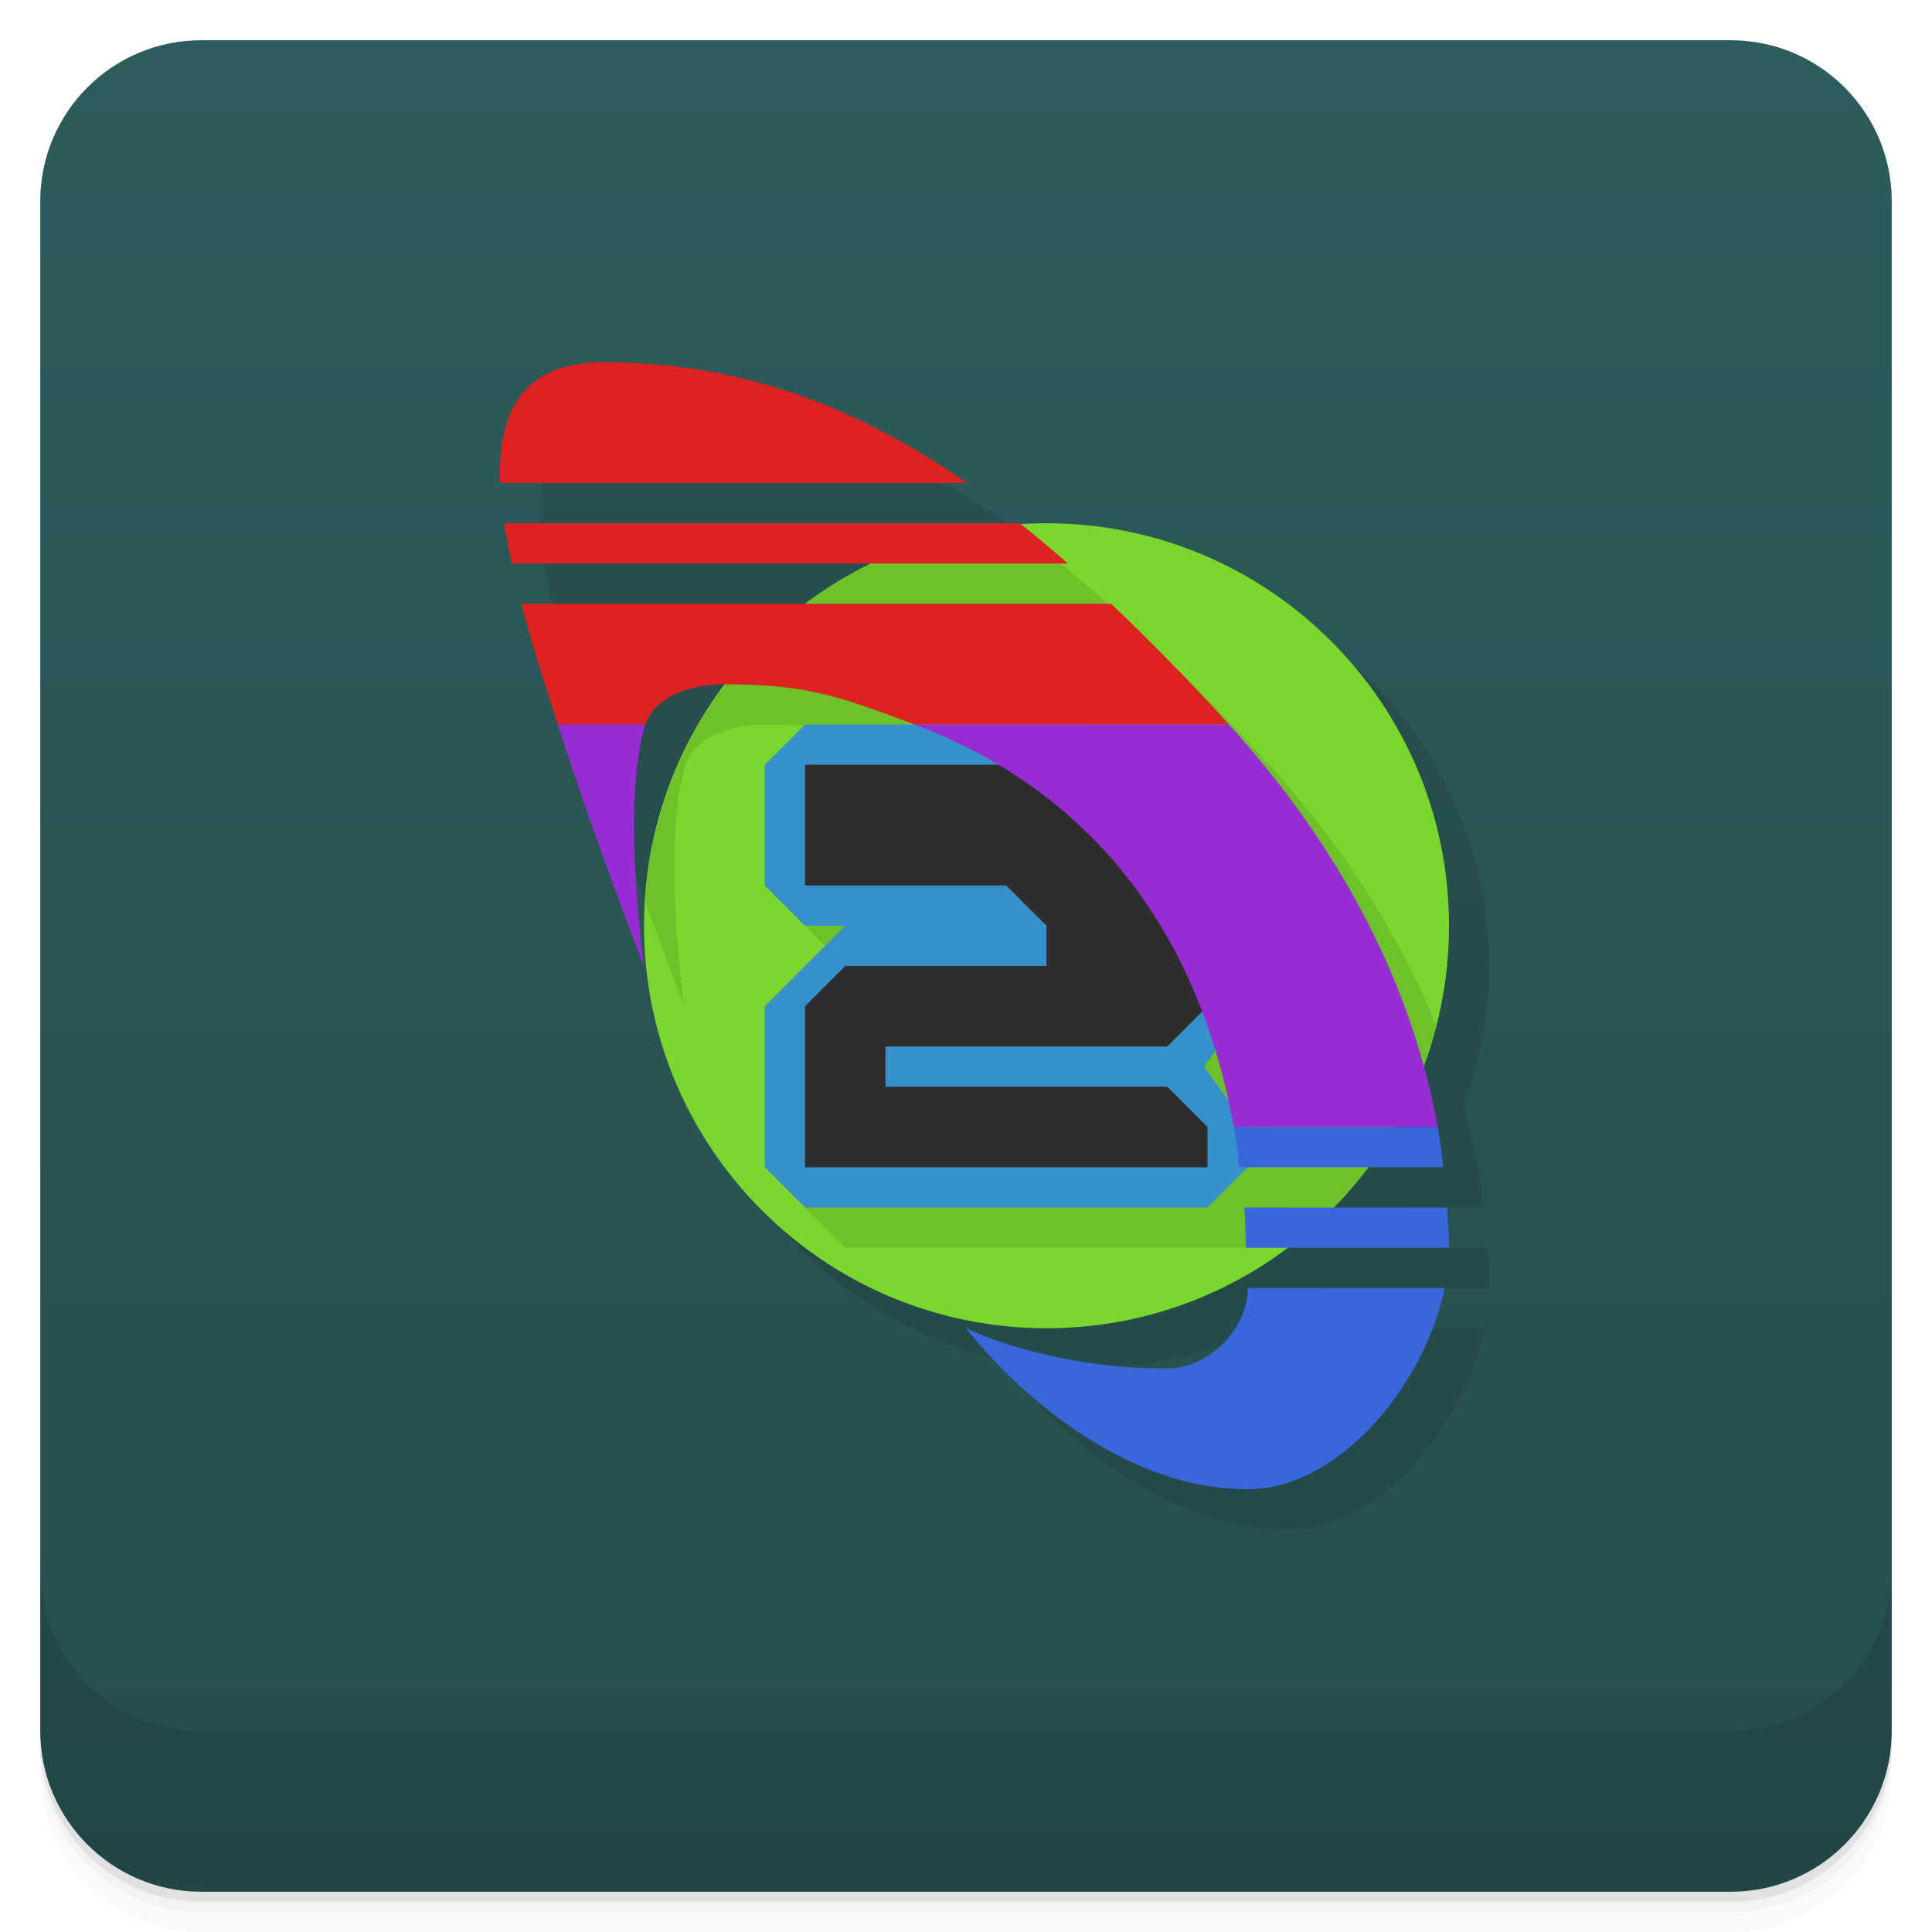
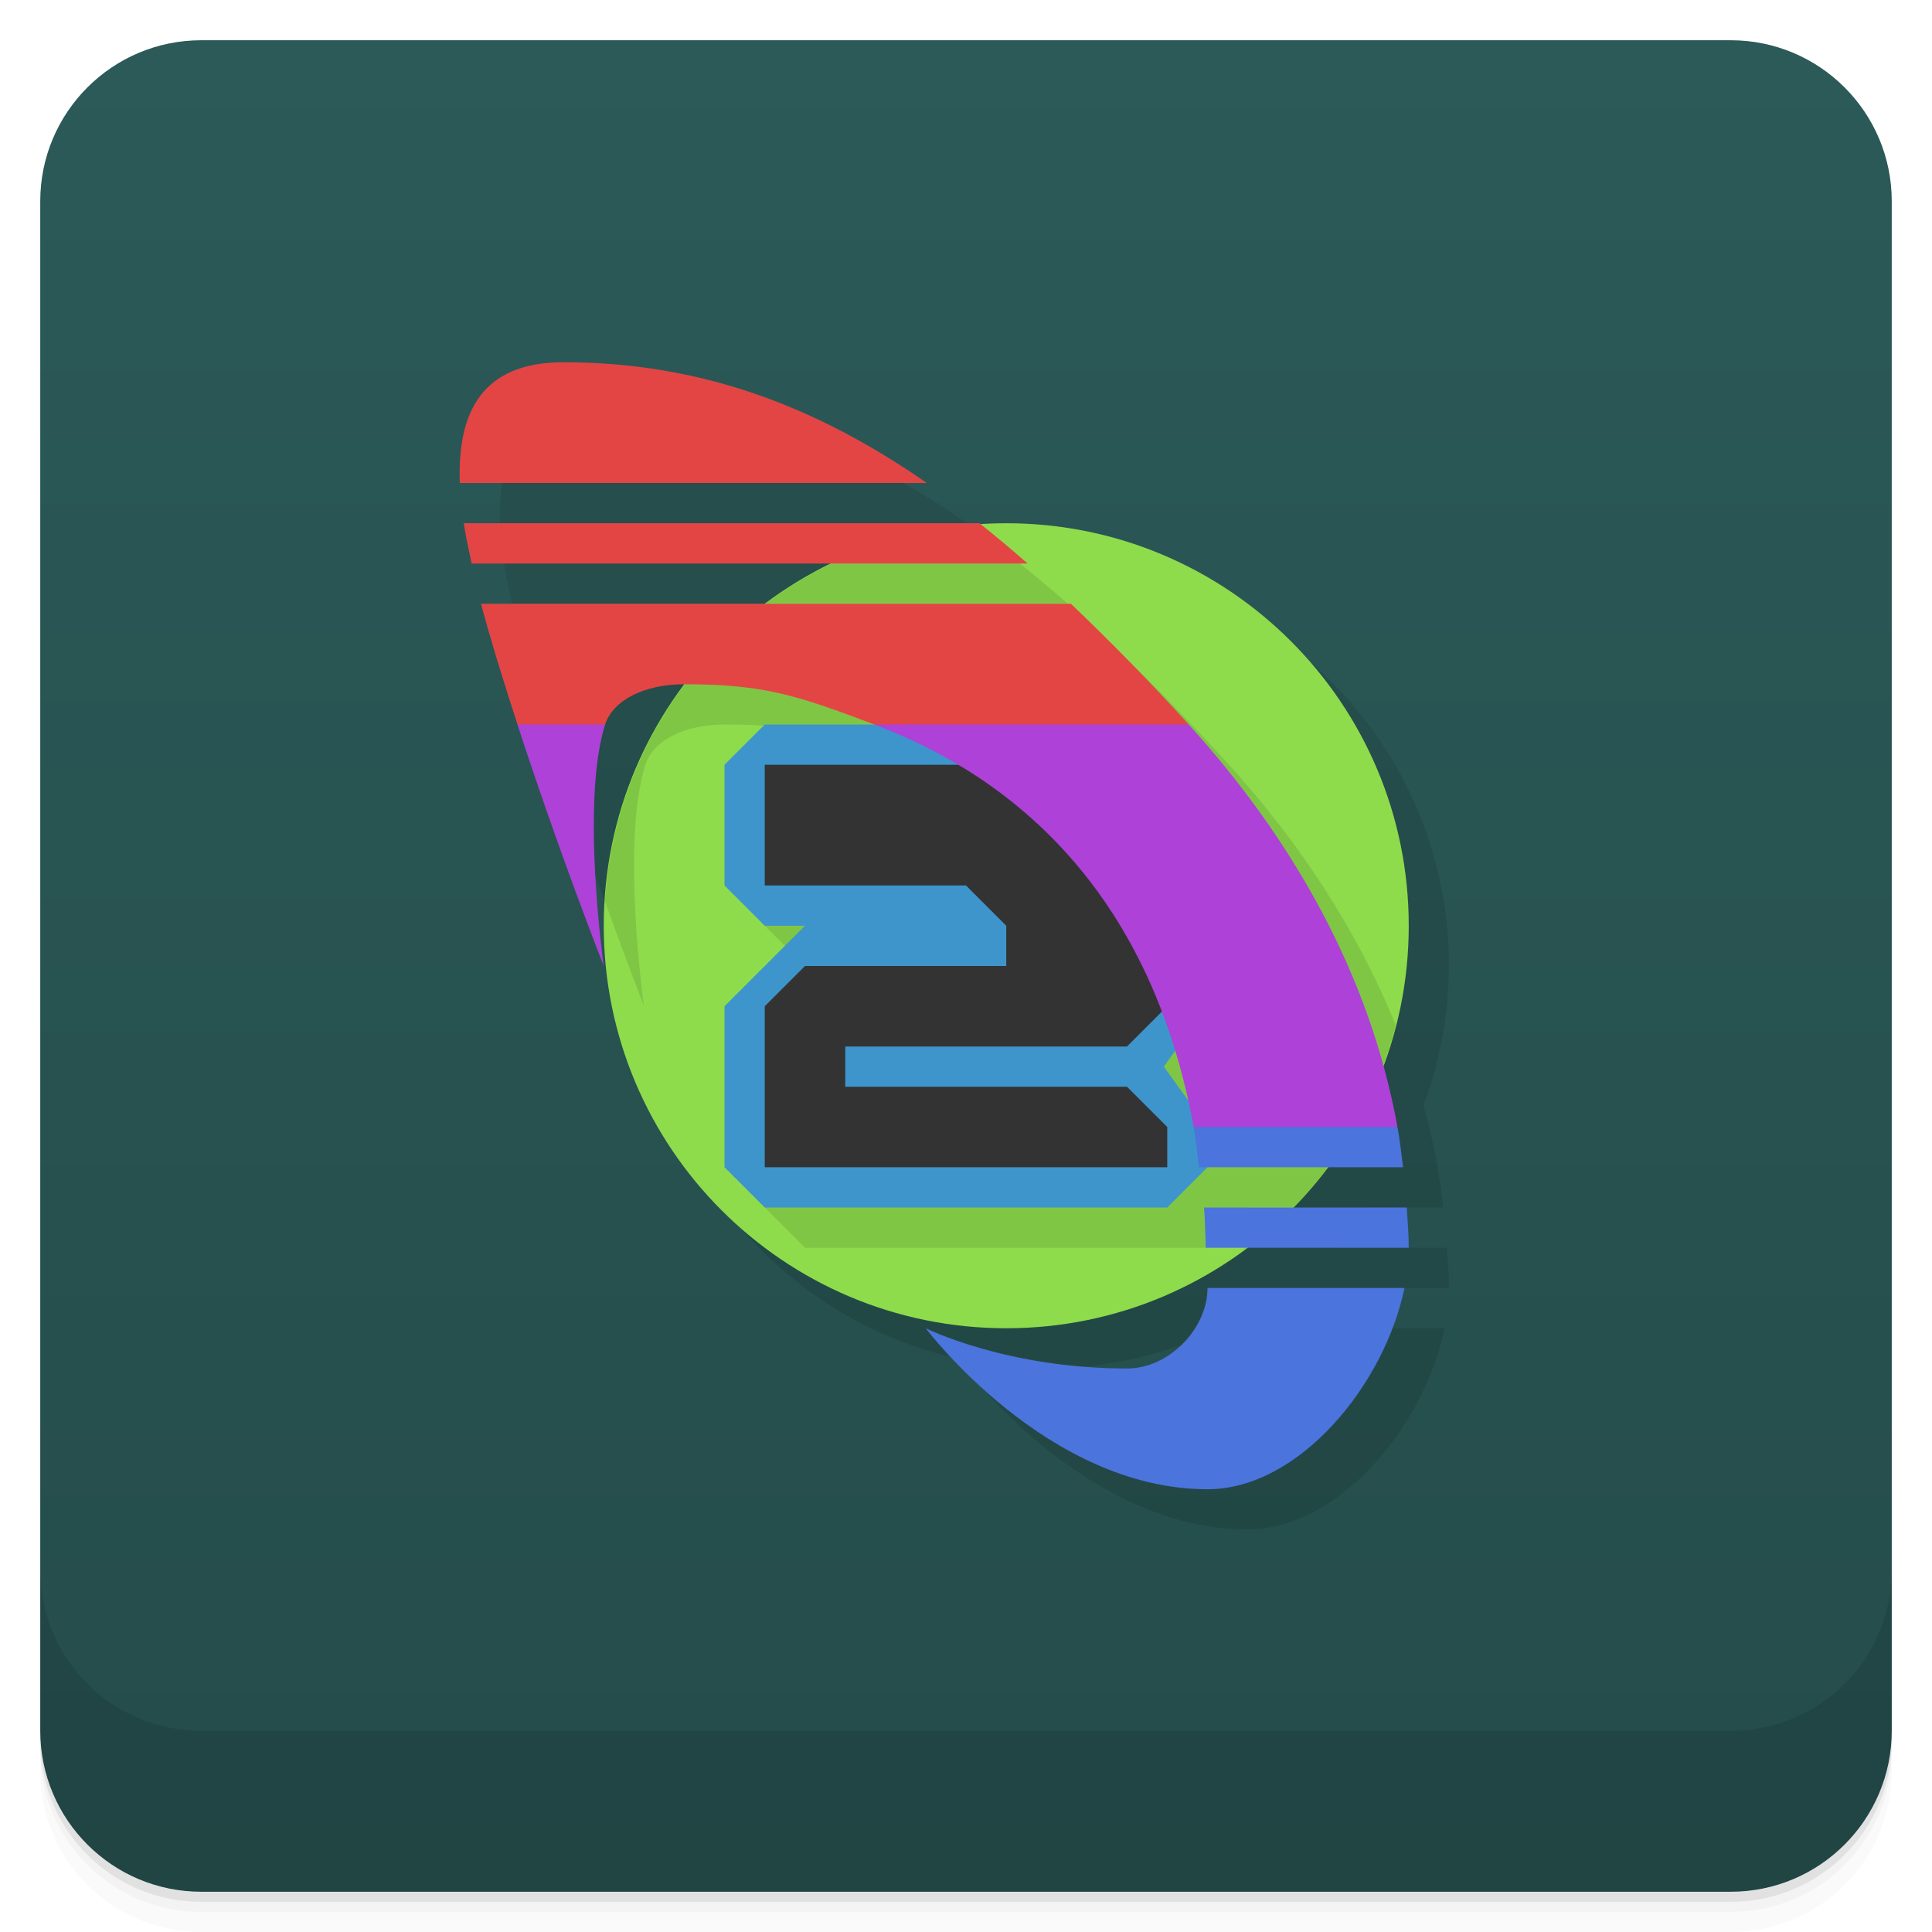
<svg xmlns="http://www.w3.org/2000/svg" version="1.1" viewBox="0 0 48 48">
  <defs>
    <linearGradient id="bg" x2="0" y1="1" y2="47" gradientUnits="userSpaceOnUse">
-       <stop style="stop-color:#2c5c5b" offset="0" />
-       <stop style="stop-color:#264e4e" offset="1" />
+       <stop style="stop-color:#2b5a58" offset="0" />
+       <stop style="stop-color:#244c4a" offset="1" />
    </linearGradient>
  </defs>
  <path d="m1 43v0.25c0 2.216 1.784 4 4 4h38c2.216 0 4-1.784 4-4v-0.25c0 2.216-1.784 4-4 4h-38c-2.216 0-4-1.784-4-4zm0 0.5v0.5c0 2.216 1.784 4 4 4h38c2.216 0 4-1.784 4-4v-0.5c0 2.216-1.784 4-4 4h-38c-2.216 0-4-1.784-4-4z" style="opacity:.02" />
  <path d="m1 43.25v0.25c0 2.216 1.784 4 4 4h38c2.216 0 4-1.784 4-4v-0.25c0 2.216-1.784 4-4 4h-38c-2.216 0-4-1.784-4-4z" style="opacity:.05" />
  <path d="m1 43v0.25c0 2.216 1.784 4 4 4h38c2.216 0 4-1.784 4-4v-0.25c0 2.216-1.784 4-4 4h-38c-2.216 0-4-1.784-4-4z" style="opacity:.1" />
  <rect x="1" y="1" width="46" height="46" rx="4" style="fill:url(#bg)" />
  <path d="m1 39v4c0 2.216 1.784 4 4 4h38c2.216 0 4-1.784 4-4v-4c0 2.216-1.784 4-4 4h-38c-2.216 0-4-1.784-4-4z" style="opacity:.1" />
-   <path d="m16 10c-2.025 0-2.639 1.237-2.576 3h11.602c-2.778-1.931-5.655-3-9.025-3zm-2.477 4c0.047 0.321 0.122 0.66 0.195 1h8.943a10 10 0 0 0-1.647 1h-7.064c0.262 0.988 0.586 2.011 0.906 3 1.03 3.179 2.143 6 2.143 6s-0.578-4.069 0.035-6c0.19-0.599 0.965-1 1.965-1 0.006 0 0.01-5e-6 0.016 0a10 10 0 0 0-2.016 6 10 10 0 0 0 10 10 10 10 0 0 0 5.984-2h4.016c0-0.338-0.028-0.668-0.049-1h-2.822a10 10 0 0 0 0.855-1h1.875c-0.042-0.335-0.079-0.671-0.139-1-0.094-0.52-0.214-1.03-0.354-1.533a10 10 0 0 0 0.633-3.467 10 10 0 0 0-10-10 10 10 0 0 0-0.637 0.023c-0.009-0.007-0.018-0.016-0.027-0.023h-12.812zm18.477 19c0 1-0.946 2-2 2-3 0-5-1-5-1s3 4 7 4c2.28 0 4.401-2.604 4.893-5z" style="opacity:.1;paint-order:stroke fill markers" />
-   <circle cx="26" cy="23" r="10" style="fill:#7bd62d;paint-order:stroke fill markers" />
-   <path d="m21.662 14a10 10 0 0 0-1.647 1h7.514c-0.398-0.352-0.795-0.682-1.193-1zm-2.791 2a10 10 0 0 0-2.84 6.402c0.547 1.512 0.969 2.598 0.969 2.598s-0.578-4.069 0.035-6c0.19-0.599 0.965-1 1.965-1 2 0 2.817 0.283 4.723 1h-2.723l-1 1v3l1 1h1l-2 2v4l1 1h10l1-1h1.129a10 10 0 0 0 2.549-4.529c-0.968-2.384-2.408-4.559-4.144-6.471-0.997-1.097-1.965-2.081-2.928-3h-9.734zm12.326 11.107c0.118 0.389 0.223 0.798 0.316 1.219l-0.6-0.826 0.283-0.393zm0.717 3.893c0.001 0.016 7.63e-4 0.033 2e-3 0.049a10 10 0 0 0 0.068-0.049z" style="color-rendering:auto;color:#000000;dominant-baseline:auto;font-feature-settings:normal;font-variant-alternates:normal;font-variant-caps:normal;font-variant-ligatures:normal;font-variant-numeric:normal;font-variant-position:normal;image-rendering:auto;isolation:auto;mix-blend-mode:normal;opacity:.1;shape-padding:0;shape-rendering:auto;solid-color:#000000;text-decoration-color:#000000;text-decoration-line:none;text-decoration-style:solid;text-indent:0;text-orientation:mixed;text-transform:none;white-space:normal" />
-   <path d="m20 18-1 1v3l1 1h1l-2 2v4l1 1h10l1-1v-1l-1.086-1.5 1.086-1.5v-3l-4-4z" style="color-rendering:auto;color:#000000;dominant-baseline:auto;fill:#3691ca;font-feature-settings:normal;font-variant-alternates:normal;font-variant-caps:normal;font-variant-ligatures:normal;font-variant-numeric:normal;font-variant-position:normal;image-rendering:auto;isolation:auto;mix-blend-mode:normal;shape-padding:0;shape-rendering:auto;solid-color:#000000;text-decoration-color:#000000;text-decoration-line:none;text-decoration-style:solid;text-indent:0;text-orientation:mixed;text-transform:none;white-space:normal" />
-   <path d="m20 19v3h5l1 1v1h-5l-1 1v4h10v-1l-1-1h-7v-1h7l1-1v-3l-3-3z" style="fill:#2d2d2d" />
-   <path d="m15 9c-2.025 0-2.639 1.237-2.576 3h11.602c-2.778-1.931-5.655-3-9.025-3zm-2.477 4c0.047 0.321 0.122 0.66 0.195 1h13.811c-0.398-0.352-0.795-0.682-1.193-1zm0.428 2c0.262 0.988 0.586 2.011 0.906 3h2.178c0.19-0.599 0.965-1 1.965-1 2 0 2.817 0.283 4.723 1h7.811c-0.997-1.097-1.965-2.081-2.928-3z" style="fill:#de2121;paint-order:stroke fill markers;stroke-width:.949" />
-   <path d="m30.656 28c0.058 0.317 0.089 0.666 0.133 1h5.07c-0.042-0.335-0.079-0.671-0.139-1h-5.064zm0.258 2c0.027 0.319 0.029 0.666 0.043 1h5.043c0-0.338-0.028-0.668-0.049-1h-5.037zm0.086 2c0 1-0.946 2-2 2-3 0-5-1-5-1s3 4 7 4c2.28 0 4.401-2.604 4.893-5z" style="fill:#3966d9;paint-order:stroke fill markers;stroke-width:.949" />
-   <path d="m13.857 18c1.03 3.179 2.143 6 2.143 6s-0.578-4.069 0.035-6h-2.178zm8.865 0c3.619 1.361 6.896 4.312 7.934 10h5.064c-0.687-3.799-2.627-7.181-5.188-10h-7.811z" style="fill:#982cd3;paint-order:stroke fill markers" />
+   <path d="m15 10c-2.025 0-2.639 1.237-2.576 3h11.602c-2.778-1.931-5.655-3-9.025-3zm-2.477 4c0.047 0.321 0.122 0.66 0.195 1h8.943a10 10 0 0 0-1.647 1h-7.064c0.262 0.988 0.586 2.011 0.906 3 1.03 3.179 2.143 6 2.143 6s-0.578-4.069 0.035-6c0.19-0.599 0.965-1 1.965-1 0.006 0 0.01-5e-6 0.016 0a10 10 0 0 0-2.016 6 10 10 0 0 0 10 10 10 10 0 0 0 5.984-2h4.016c0-0.338-0.028-0.668-0.049-1h-2.822a10 10 0 0 0 0.855-1h1.875c-0.042-0.335-0.079-0.671-0.139-1-0.094-0.52-0.214-1.03-0.354-1.533a10 10 0 0 0 0.633-3.467 10 10 0 0 0-10-10 10 10 0 0 0-0.637 0.023c-0.009-0.007-0.018-0.016-0.027-0.023h-12.812zm18.477 19c0 1-0.946 2-2 2-3 0-5-1-5-1s3 4 7 4c2.28 0 4.401-2.604 4.893-5z" style="opacity:.1" />
+   <circle cx="25" cy="23" r="10" style="fill:#8edc4c" />
+   <path d="m20.662 14a10 10 0 0 0-1.647 1h7.514c-0.398-0.352-0.795-0.682-1.193-1zm-2.791 2a10 10 0 0 0-2.84 6.402c0.547 1.512 0.969 2.598 0.969 2.598s-0.578-4.069 0.035-6c0.19-0.599 0.965-1 1.965-1 2 0 2.817 0.283 4.723 1h-2.723l-1 1v3l1 1h1l-2 2v4l1 1h10l1-1h1.129a10 10 0 0 0 2.549-4.529c-0.968-2.384-2.408-4.559-4.144-6.471-0.997-1.097-1.965-2.081-2.928-3h-9.734zm12.326 11.107c0.118 0.389 0.223 0.798 0.316 1.219l-0.6-0.826 0.283-0.393zm0.717 3.893c0.001 0.016 7.63e-4 0.033 2e-3 0.049a10 10 0 0 0 0.068-0.049z" style="opacity:.1" />
+   <path d="m19 18-1 1v3l1 1h1l-2 2v4l1 1h10l1-1v-1l-1.086-1.5 1.086-1.5v-3l-4-4z" style="fill:#3d95cc" />
+   <path d="m19 19v3h5l1 1v1h-5l-1 1v4h10v-1l-1-1h-7v-1h7l1-1v-3l-3-3z" style="fill:#333" />
+   <path d="m12.857 18c1.03 3.179 2.143 6 2.143 6s-0.578-4.069 0.035-6l-1.035-1-1.143 1h-3e-5zm8.865 0c3.619 1.361 6.896 4.312 7.934 10l2.344 0.5 2.72-0.5c-0.687-3.799-2.627-7.181-5.188-10l-4.533-1-3.278 1h-5e-5z" style="fill:#ad41d8" />
+   <path d="m29.656 28c0.058 0.317 0.089 0.666 0.133 1h5.07c-0.042-0.335-0.079-0.671-0.139-1h-5.064zm0.258 2c0.027 0.319 0.029 0.666 0.043 1h5.043c0-0.338-0.028-0.668-0.049-1h-5.037zm0.086 2c0 1-0.946 2-2 2-3 0-5-1-5-1s3 4 7 4c2.28 0 4.401-2.604 4.893-5z" style="fill:#4b74dd" />
+   <path d="m14 9c-2.025 0-2.639 1.237-2.576 3h11.602c-2.778-1.931-5.655-3-9.025-3zm-2.477 4c0.047 0.321 0.122 0.66 0.195 1h13.811c-0.398-0.352-0.795-0.682-1.193-1zm0.428 2c0.262 0.988 0.586 2.011 0.906 3h2.178c0.19-0.599 0.965-1 1.965-1 2 0 2.817 0.283 4.723 1h7.811c-0.997-1.097-1.965-2.081-2.928-3z" style="fill:#e34545" />
</svg>
